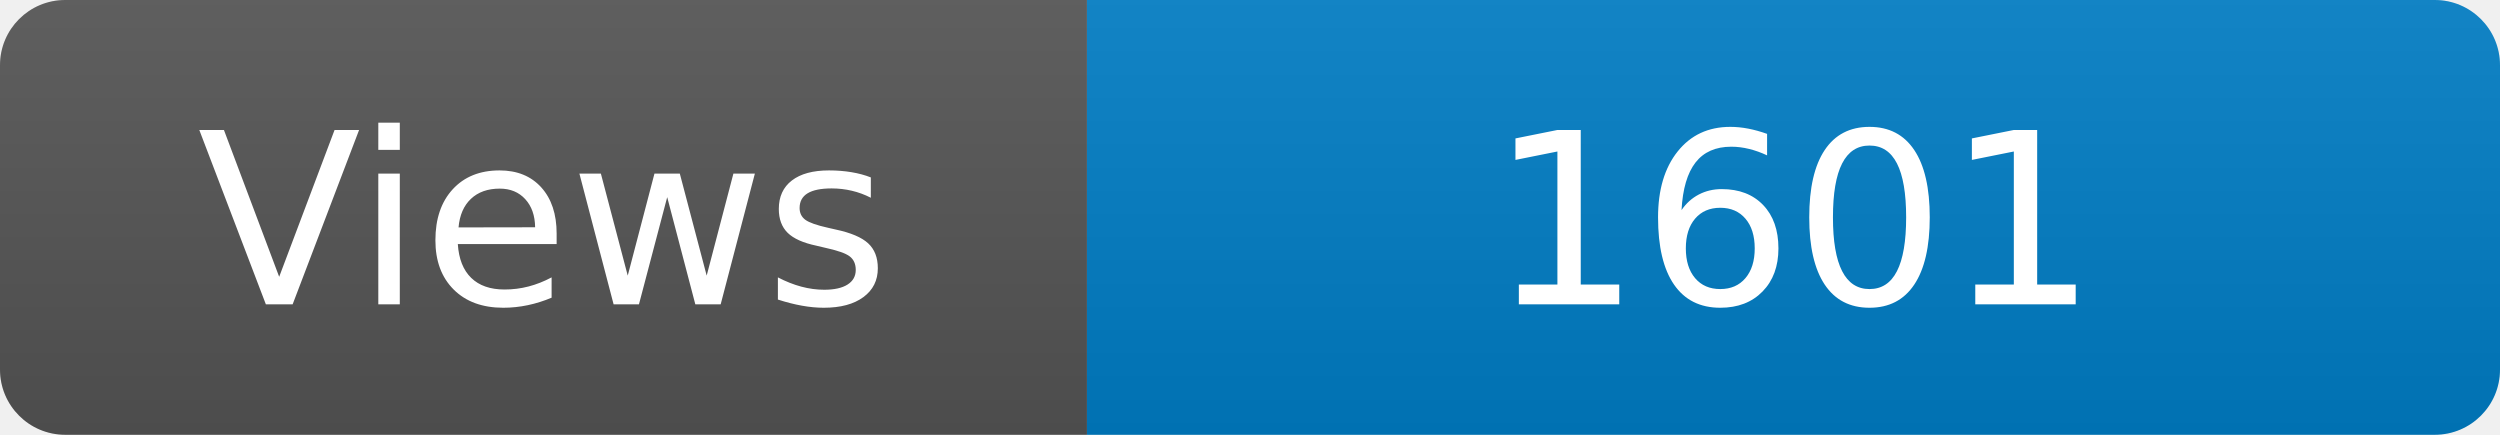
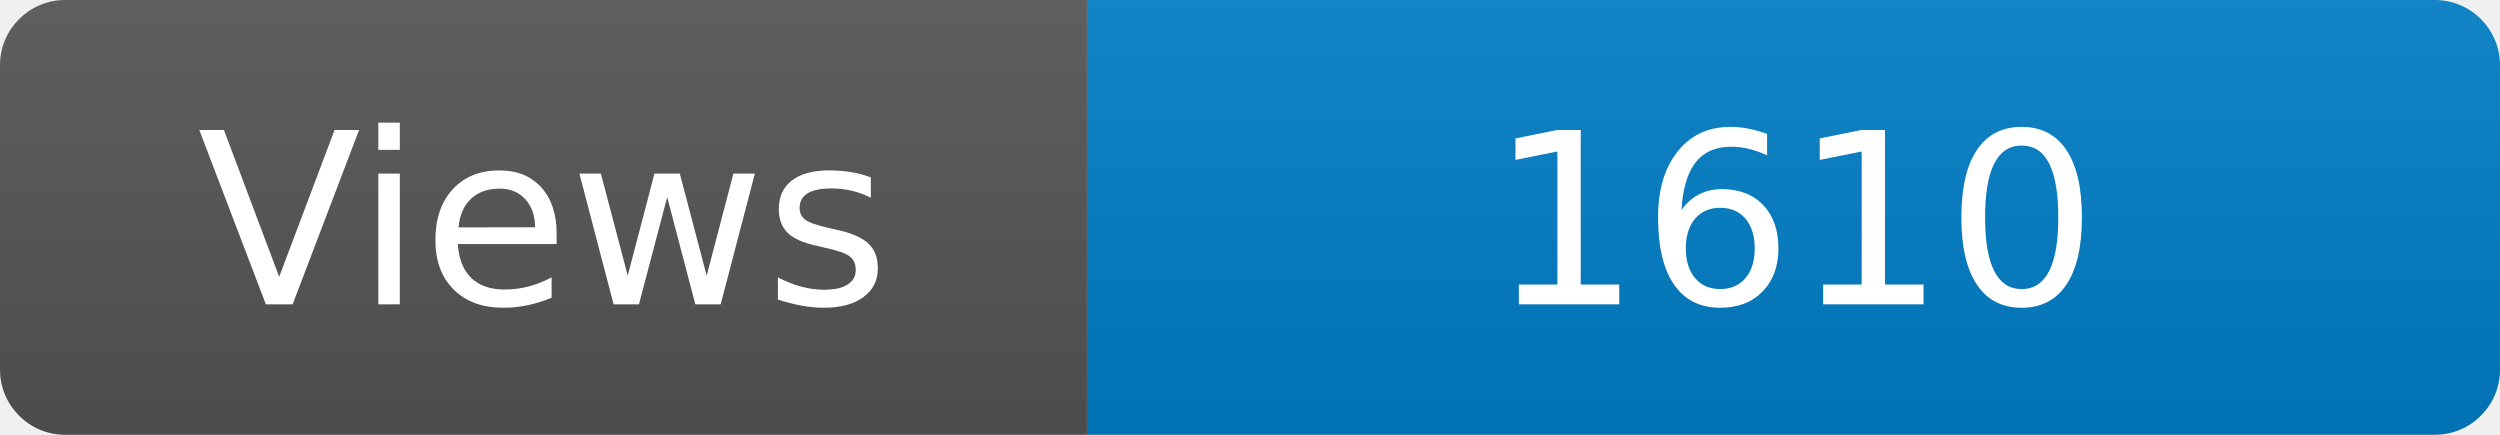
<svg xmlns="http://www.w3.org/2000/svg" width="115" height="20" role="img" aria-label="Maintained?: yes">
  <linearGradient id="s" x2="0" y2="100%">
    <stop offset="0" stop-color="#bbb" stop-opacity=".1" />
    <stop offset="1" stop-opacity=".1" />
  </linearGradient>
  <clipPath id="r">
    <rect width="115" height="20" rx="3" fill="#fff" />
  </clipPath>
  <g clip-path="url(#r)">
    <rect width="50" height="20" fill="#555" />
    <rect x="50" width="160" height="20" fill="#007ec6" />
    <rect width="115" height="20" fill="url(#s)" />
  </g>
  <g fill="#fff" text-anchor="middle" font-family="Verdana,Geneva,DejaVu Sans,sans-serif" font-size="110">
    <text x="250" y="140" transform="scale(.1)" fill="#fff">Views</text>
-     <text x="825" y="140" transform="scale(.1)" fill="#fff">1601</text>
+     <text x="825" y="140" transform="scale(.1)" fill="#fff">1610</text>
  </g>
</svg>
